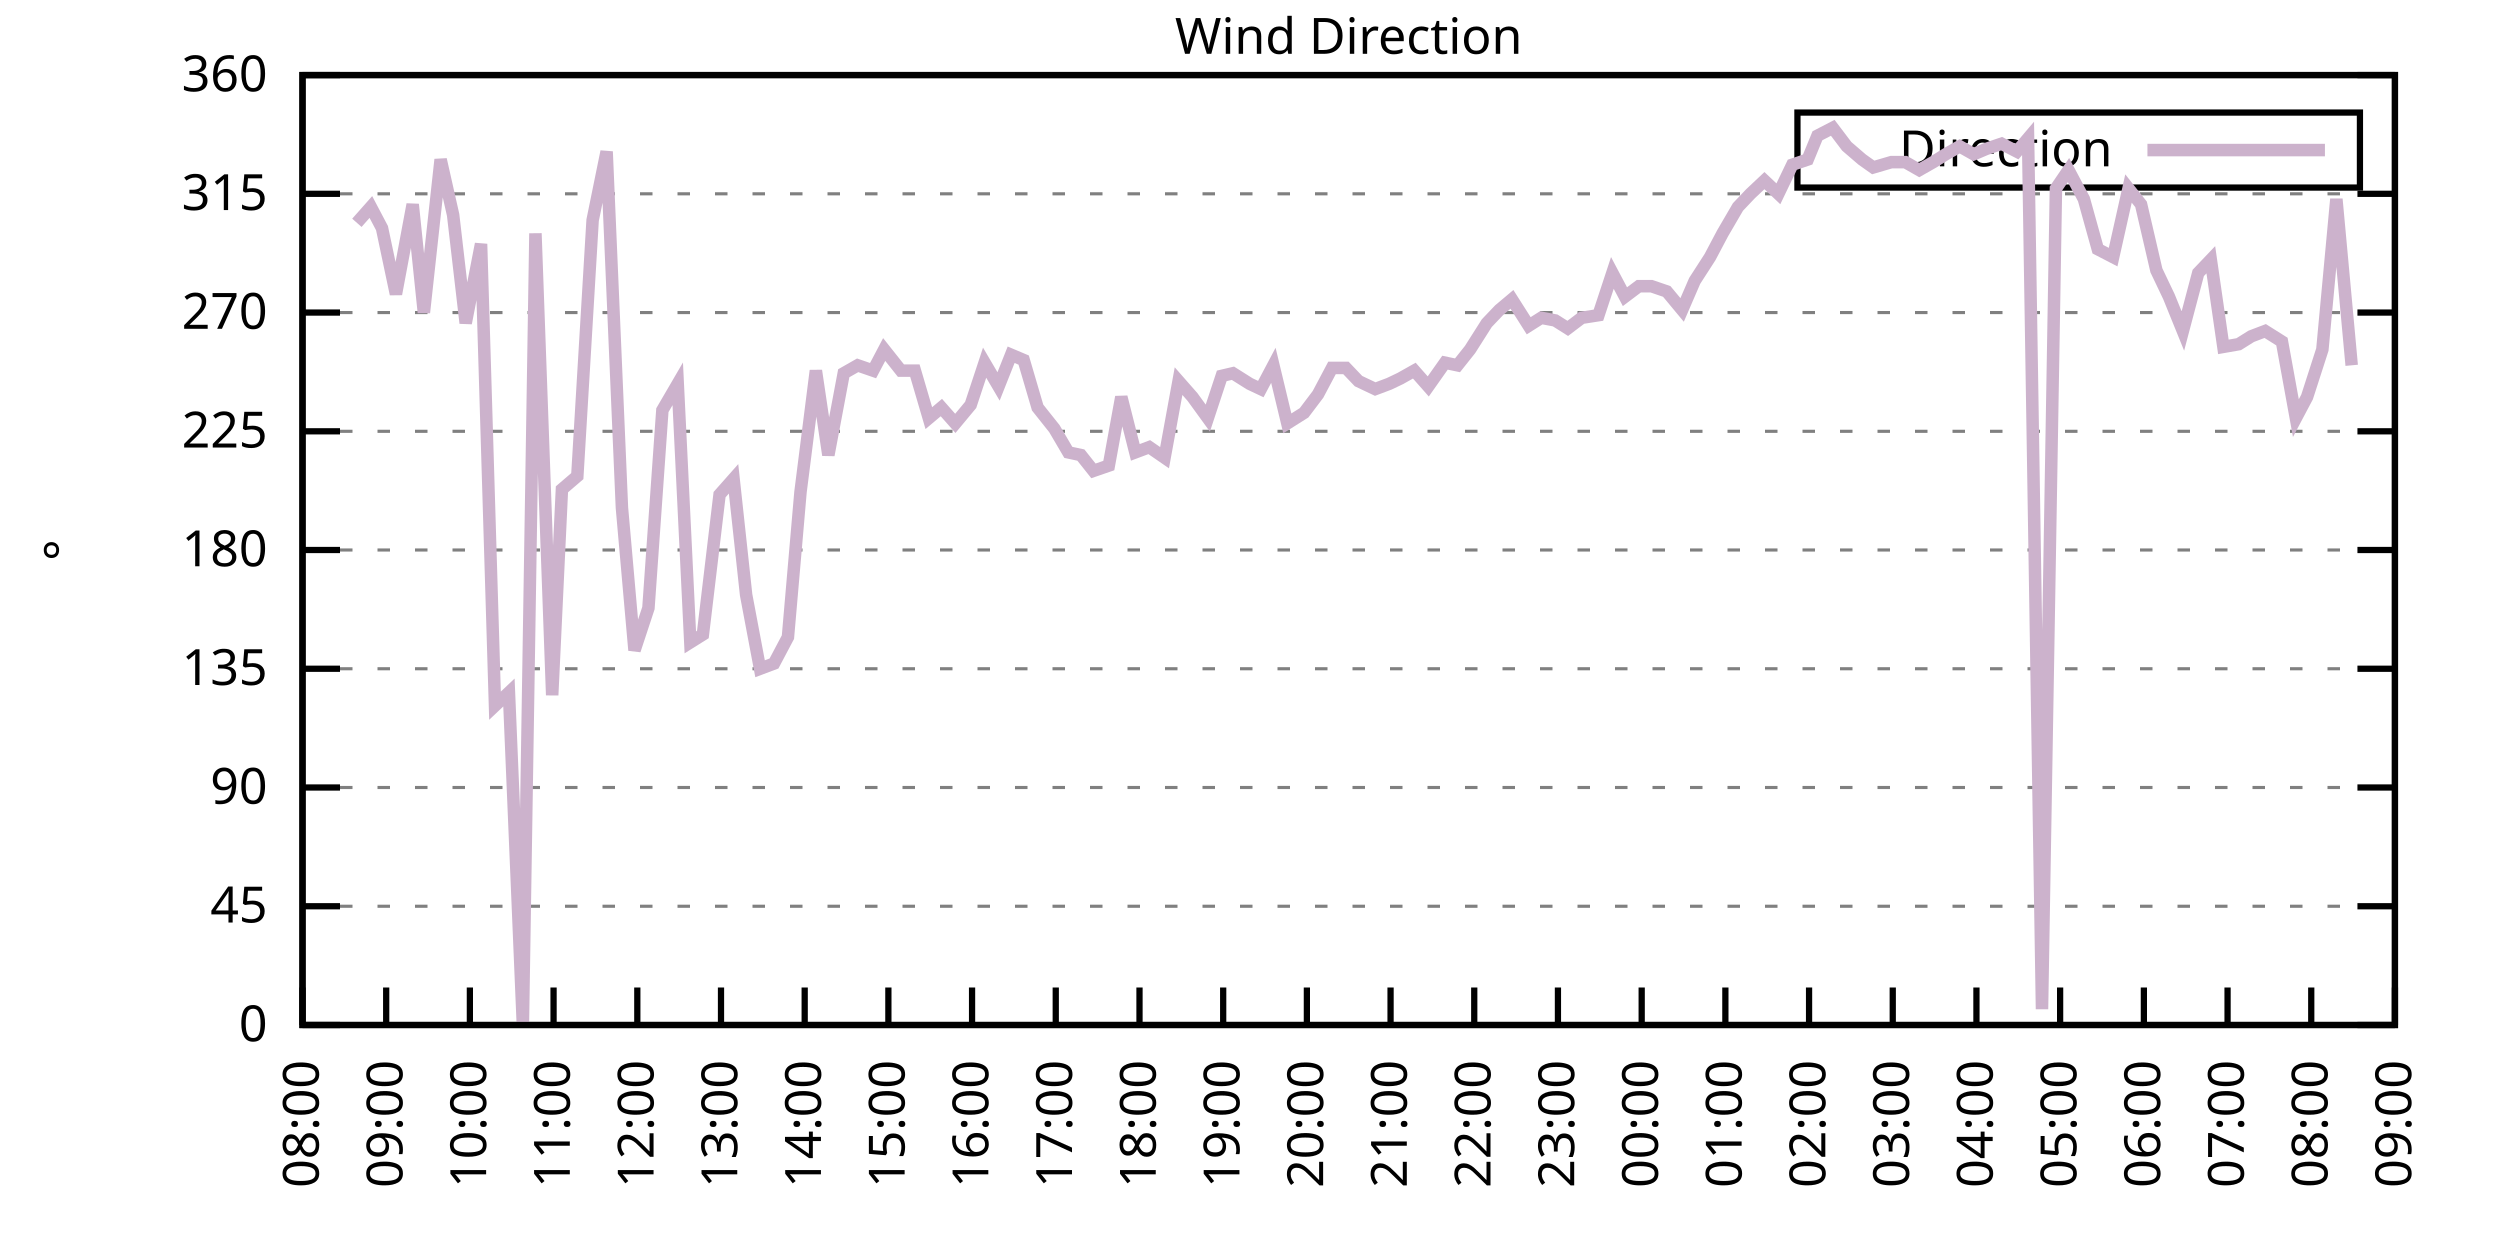
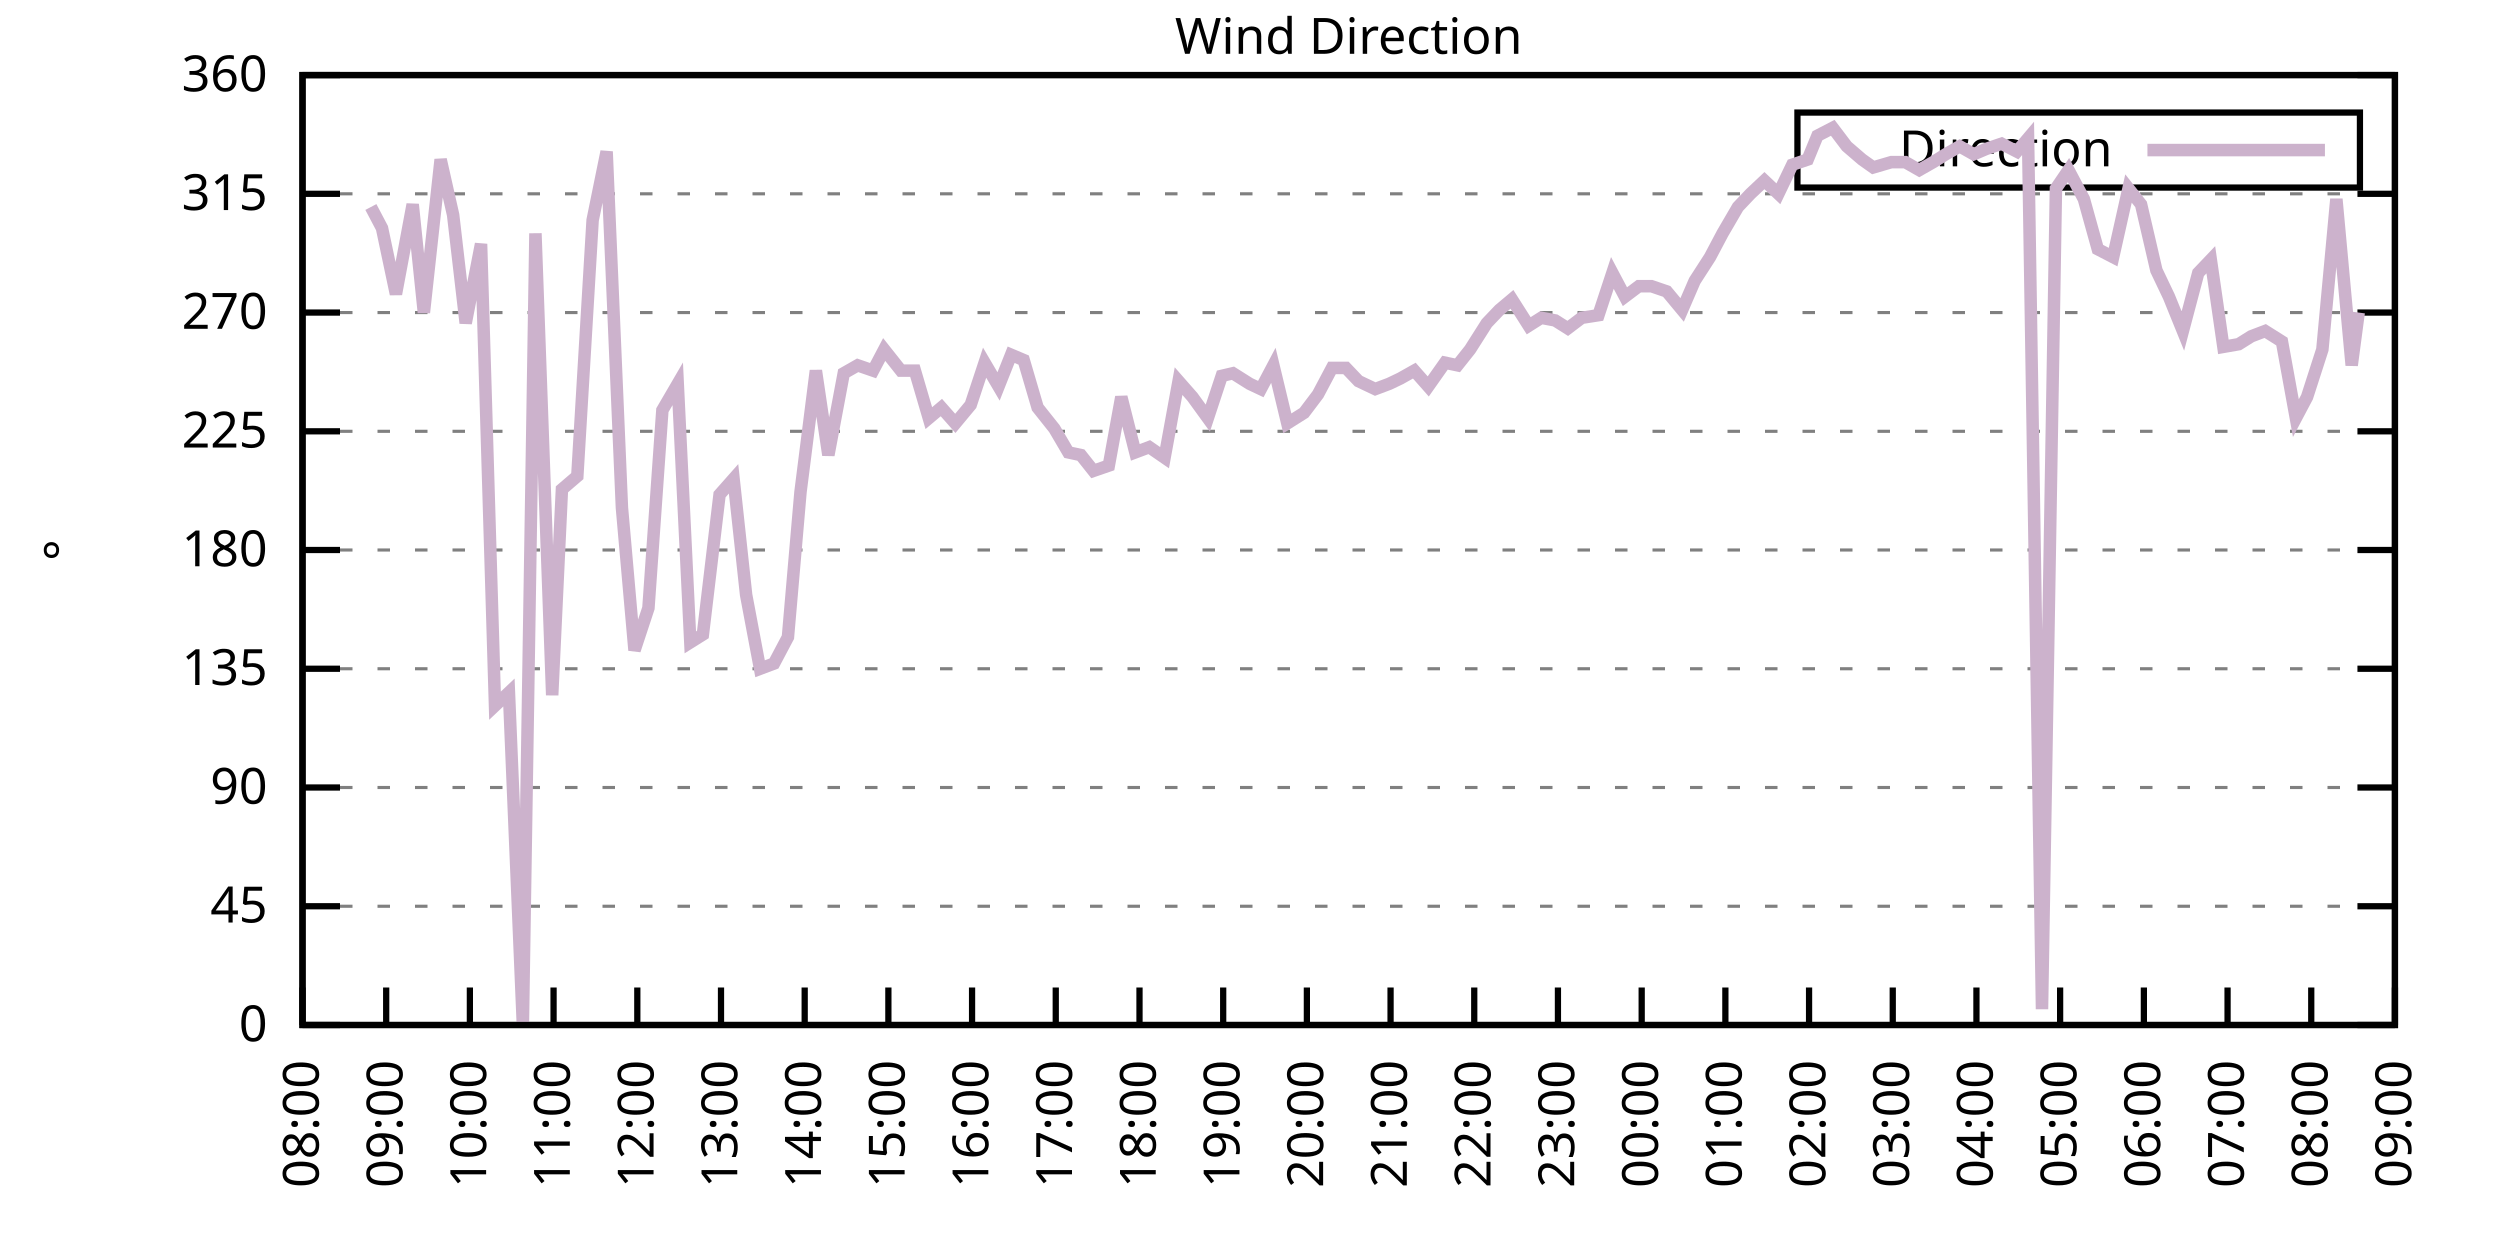
<svg xmlns="http://www.w3.org/2000/svg" xmlns:xlink="http://www.w3.org/1999/xlink" width="400" height="200" viewBox="0 0 400 200">
  <g id="gnuplot_canvas">
    <rect x="0" y="0" width="400" height="200" fill="none" />
    <defs>
      <circle id="gpDot" r="0.5" stroke-width="0.5" stroke="currentColor" />
      <path id="gpPt0" stroke-width="0.333" stroke="currentColor" d="M-1,0 h2 M0,-1 v2" />
      <path id="gpPt1" stroke-width="0.333" stroke="currentColor" d="M-1,-1 L1,1 M1,-1 L-1,1" />
      <path id="gpPt2" stroke-width="0.333" stroke="currentColor" d="M-1,0 L1,0 M0,-1 L0,1 M-1,-1 L1,1 M-1,1 L1,-1" />
      <rect id="gpPt3" stroke-width="0.333" stroke="currentColor" x="-1" y="-1" width="2" height="2" />
      <rect id="gpPt4" stroke-width="0.333" stroke="currentColor" fill="currentColor" x="-1" y="-1" width="2" height="2" />
      <circle id="gpPt5" stroke-width="0.333" stroke="currentColor" cx="0" cy="0" r="1" />
      <use xlink:href="#gpPt5" id="gpPt6" fill="currentColor" stroke="none" />
      <path id="gpPt7" stroke-width="0.333" stroke="currentColor" d="M0,-1.33 L-1.33,0.67 L1.33,0.67 z" />
      <use xlink:href="#gpPt7" id="gpPt8" fill="currentColor" stroke="none" />
      <use xlink:href="#gpPt7" id="gpPt9" stroke="currentColor" transform="rotate(180)" />
      <use xlink:href="#gpPt9" id="gpPt10" fill="currentColor" stroke="none" />
      <use xlink:href="#gpPt3" id="gpPt11" stroke="currentColor" transform="rotate(45)" />
      <use xlink:href="#gpPt11" id="gpPt12" fill="currentColor" stroke="none" />
      <path id="gpPt13" stroke-width="0.333" stroke="currentColor" d="M0,1.330 L1.265,0.411 L0.782,-1.067 L-0.782,-1.076 L-1.265,0.411 z" />
      <use xlink:href="#gpPt13" id="gpPt14" fill="currentColor" stroke="none" />
      <filter id="textbox" filterUnits="objectBoundingBox" x="0" y="0" height="1" width="1">
        <feFlood flood-color="white" flood-opacity="1" result="bgnd" />
        <feComposite in="SourceGraphic" in2="bgnd" operator="atop" />
      </filter>
      <filter id="greybox" filterUnits="objectBoundingBox" x="0" y="0" height="1" width="1">
        <feFlood flood-color="lightgrey" flood-opacity="1" result="grey" />
        <feComposite in="SourceGraphic" in2="grey" operator="atop" />
      </filter>
    </defs>
    <g fill="none" color="white" stroke="currentColor" stroke-width="1.00" stroke-linecap="butt" stroke-linejoin="miter">
</g>
    <g fill="none" color="black" stroke="currentColor" stroke-width="1.00" stroke-linecap="butt" stroke-linejoin="miter">
      <g stroke="none" shape-rendering="crispEdges">
        <polygon fill="rgb(255, 255, 255)" points="48.40,164.00 383.18,164.00 383.18,12.02 48.40,12.02 " />
      </g>
    </g>
    <g fill="none" color="black" stroke="currentColor" stroke-width="1.00" stroke-linecap="butt" stroke-linejoin="miter">
</g>
    <g fill="none" color="black" stroke="black" stroke-width="0.50" stroke-linecap="butt" stroke-linejoin="miter">
</g>
    <g fill="none" color="gray" stroke="currentColor" stroke-width="0.50" stroke-linecap="butt" stroke-linejoin="miter">
      <path stroke="gray" stroke-dasharray="2,4" class="gridline" d="M48.40,164.00 L383.19,164.00  " />
    </g>
    <g fill="none" color="gray" stroke="gray" stroke-width="1.00" stroke-linecap="butt" stroke-linejoin="miter">
</g>
    <g fill="none" color="black" stroke="currentColor" stroke-width="1.00" stroke-linecap="butt" stroke-linejoin="miter">
      <path stroke="black" d="M48.40,164.00 L54.40,164.00 M383.19,164.00 L377.19,164.00  " />
      <g transform="translate(42.80,166.60)" stroke="none" fill="black" font-family="Sans" font-size="8.00" text-anchor="end">
        <text>
          <tspan font-family="Sans"> 0</tspan>
        </text>
      </g>
    </g>
    <g fill="none" color="black" stroke="currentColor" stroke-width="1.00" stroke-linecap="butt" stroke-linejoin="miter">
</g>
    <g fill="none" color="black" stroke="black" stroke-width="0.50" stroke-linecap="butt" stroke-linejoin="miter">
</g>
    <g fill="none" color="gray" stroke="currentColor" stroke-width="0.50" stroke-linecap="butt" stroke-linejoin="miter">
      <path stroke="gray" stroke-dasharray="2,4" class="gridline" d="M48.40,145.00 L383.19,145.00  " />
    </g>
    <g fill="none" color="gray" stroke="gray" stroke-width="1.00" stroke-linecap="butt" stroke-linejoin="miter">
</g>
    <g fill="none" color="black" stroke="currentColor" stroke-width="1.00" stroke-linecap="butt" stroke-linejoin="miter">
      <path stroke="black" d="M48.40,145.00 L54.40,145.00 M383.19,145.00 L377.19,145.00  " />
      <g transform="translate(42.80,147.60)" stroke="none" fill="black" font-family="Sans" font-size="8.00" text-anchor="end">
        <text>
          <tspan font-family="Sans"> 45</tspan>
        </text>
      </g>
    </g>
    <g fill="none" color="black" stroke="currentColor" stroke-width="1.00" stroke-linecap="butt" stroke-linejoin="miter">
</g>
    <g fill="none" color="black" stroke="black" stroke-width="0.50" stroke-linecap="butt" stroke-linejoin="miter">
</g>
    <g fill="none" color="gray" stroke="currentColor" stroke-width="0.50" stroke-linecap="butt" stroke-linejoin="miter">
      <path stroke="gray" stroke-dasharray="2,4" class="gridline" d="M48.40,126.00 L383.19,126.00  " />
    </g>
    <g fill="none" color="gray" stroke="gray" stroke-width="1.00" stroke-linecap="butt" stroke-linejoin="miter">
</g>
    <g fill="none" color="black" stroke="currentColor" stroke-width="1.00" stroke-linecap="butt" stroke-linejoin="miter">
      <path stroke="black" d="M48.40,126.00 L54.40,126.00 M383.19,126.00 L377.19,126.00  " />
      <g transform="translate(42.80,128.60)" stroke="none" fill="black" font-family="Sans" font-size="8.00" text-anchor="end">
        <text>
          <tspan font-family="Sans"> 90</tspan>
        </text>
      </g>
    </g>
    <g fill="none" color="black" stroke="currentColor" stroke-width="1.00" stroke-linecap="butt" stroke-linejoin="miter">
</g>
    <g fill="none" color="black" stroke="black" stroke-width="0.50" stroke-linecap="butt" stroke-linejoin="miter">
</g>
    <g fill="none" color="gray" stroke="currentColor" stroke-width="0.50" stroke-linecap="butt" stroke-linejoin="miter">
      <path stroke="gray" stroke-dasharray="2,4" class="gridline" d="M48.40,107.00 L383.19,107.00  " />
    </g>
    <g fill="none" color="gray" stroke="gray" stroke-width="1.00" stroke-linecap="butt" stroke-linejoin="miter">
</g>
    <g fill="none" color="black" stroke="currentColor" stroke-width="1.00" stroke-linecap="butt" stroke-linejoin="miter">
      <path stroke="black" d="M48.40,107.00 L54.40,107.00 M383.19,107.00 L377.19,107.00  " />
      <g transform="translate(42.80,109.60)" stroke="none" fill="black" font-family="Sans" font-size="8.00" text-anchor="end">
        <text>
          <tspan font-family="Sans"> 135</tspan>
        </text>
      </g>
    </g>
    <g fill="none" color="black" stroke="currentColor" stroke-width="1.00" stroke-linecap="butt" stroke-linejoin="miter">
</g>
    <g fill="none" color="black" stroke="black" stroke-width="0.50" stroke-linecap="butt" stroke-linejoin="miter">
</g>
    <g fill="none" color="gray" stroke="currentColor" stroke-width="0.50" stroke-linecap="butt" stroke-linejoin="miter">
      <path stroke="gray" stroke-dasharray="2,4" class="gridline" d="M48.40,88.00 L383.19,88.00  " />
    </g>
    <g fill="none" color="gray" stroke="gray" stroke-width="1.00" stroke-linecap="butt" stroke-linejoin="miter">
</g>
    <g fill="none" color="black" stroke="currentColor" stroke-width="1.00" stroke-linecap="butt" stroke-linejoin="miter">
      <path stroke="black" d="M48.40,88.00 L54.40,88.00 M383.19,88.00 L377.19,88.00  " />
      <g transform="translate(42.80,90.60)" stroke="none" fill="black" font-family="Sans" font-size="8.00" text-anchor="end">
        <text>
          <tspan font-family="Sans"> 180</tspan>
        </text>
      </g>
    </g>
    <g fill="none" color="black" stroke="currentColor" stroke-width="1.00" stroke-linecap="butt" stroke-linejoin="miter">
</g>
    <g fill="none" color="black" stroke="black" stroke-width="0.50" stroke-linecap="butt" stroke-linejoin="miter">
</g>
    <g fill="none" color="gray" stroke="currentColor" stroke-width="0.50" stroke-linecap="butt" stroke-linejoin="miter">
      <path stroke="gray" stroke-dasharray="2,4" class="gridline" d="M48.40,69.01 L383.19,69.01  " />
    </g>
    <g fill="none" color="gray" stroke="gray" stroke-width="1.00" stroke-linecap="butt" stroke-linejoin="miter">
</g>
    <g fill="none" color="black" stroke="currentColor" stroke-width="1.00" stroke-linecap="butt" stroke-linejoin="miter">
      <path stroke="black" d="M48.40,69.01 L54.40,69.01 M383.19,69.01 L377.19,69.01  " />
      <g transform="translate(42.80,71.61)" stroke="none" fill="black" font-family="Sans" font-size="8.00" text-anchor="end">
        <text>
          <tspan font-family="Sans"> 225</tspan>
        </text>
      </g>
    </g>
    <g fill="none" color="black" stroke="currentColor" stroke-width="1.00" stroke-linecap="butt" stroke-linejoin="miter">
</g>
    <g fill="none" color="black" stroke="black" stroke-width="0.50" stroke-linecap="butt" stroke-linejoin="miter">
</g>
    <g fill="none" color="gray" stroke="currentColor" stroke-width="0.50" stroke-linecap="butt" stroke-linejoin="miter">
      <path stroke="gray" stroke-dasharray="2,4" class="gridline" d="M48.40,50.01 L383.19,50.01  " />
    </g>
    <g fill="none" color="gray" stroke="gray" stroke-width="1.00" stroke-linecap="butt" stroke-linejoin="miter">
</g>
    <g fill="none" color="black" stroke="currentColor" stroke-width="1.00" stroke-linecap="butt" stroke-linejoin="miter">
      <path stroke="black" d="M48.40,50.01 L54.40,50.01 M383.19,50.01 L377.19,50.01  " />
      <g transform="translate(42.80,52.61)" stroke="none" fill="black" font-family="Sans" font-size="8.00" text-anchor="end">
        <text>
          <tspan font-family="Sans"> 270</tspan>
        </text>
      </g>
    </g>
    <g fill="none" color="black" stroke="currentColor" stroke-width="1.00" stroke-linecap="butt" stroke-linejoin="miter">
</g>
    <g fill="none" color="black" stroke="black" stroke-width="0.50" stroke-linecap="butt" stroke-linejoin="miter">
</g>
    <g fill="none" color="gray" stroke="currentColor" stroke-width="0.50" stroke-linecap="butt" stroke-linejoin="miter">
      <path stroke="gray" stroke-dasharray="2,4" class="gridline" d="M48.40,31.01 L383.19,31.01  " />
    </g>
    <g fill="none" color="gray" stroke="gray" stroke-width="1.00" stroke-linecap="butt" stroke-linejoin="miter">
</g>
    <g fill="none" color="black" stroke="currentColor" stroke-width="1.00" stroke-linecap="butt" stroke-linejoin="miter">
      <path stroke="black" d="M48.40,31.01 L54.40,31.01 M383.19,31.01 L377.19,31.01  " />
      <g transform="translate(42.80,33.61)" stroke="none" fill="black" font-family="Sans" font-size="8.00" text-anchor="end">
        <text>
          <tspan font-family="Sans"> 315</tspan>
        </text>
      </g>
    </g>
    <g fill="none" color="black" stroke="currentColor" stroke-width="1.00" stroke-linecap="butt" stroke-linejoin="miter">
</g>
    <g fill="none" color="black" stroke="black" stroke-width="0.50" stroke-linecap="butt" stroke-linejoin="miter">
</g>
    <g fill="none" color="gray" stroke="currentColor" stroke-width="0.50" stroke-linecap="butt" stroke-linejoin="miter">
      <path stroke="gray" stroke-dasharray="2,4" class="gridline" d="M48.40,12.01 L383.19,12.01  " />
    </g>
    <g fill="none" color="gray" stroke="gray" stroke-width="1.00" stroke-linecap="butt" stroke-linejoin="miter">
</g>
    <g fill="none" color="black" stroke="currentColor" stroke-width="1.00" stroke-linecap="butt" stroke-linejoin="miter">
      <path stroke="black" d="M48.40,12.01 L54.40,12.01 M383.19,12.01 L377.19,12.01  " />
      <g transform="translate(42.80,14.61)" stroke="none" fill="black" font-family="Sans" font-size="8.00" text-anchor="end">
        <text>
          <tspan font-family="Sans"> 360</tspan>
        </text>
      </g>
    </g>
    <g fill="none" color="black" stroke="currentColor" stroke-width="1.00" stroke-linecap="butt" stroke-linejoin="miter">
      <path stroke="black" d="M48.40,164.00 L48.40,158.00  " />
      <g transform="translate(51.00,169.60) rotate(270.00)" stroke="none" fill="black" font-family="Sans" font-size="8.00" text-anchor="end">
        <text>
          <tspan font-family="Sans">08:00</tspan>
        </text>
      </g>
    </g>
    <g fill="none" color="black" stroke="currentColor" stroke-width="1.00" stroke-linecap="butt" stroke-linejoin="miter">
      <path stroke="black" d="M61.79,164.00 L61.79,158.00  " />
      <g transform="translate(64.39,169.60) rotate(270.00)" stroke="none" fill="black" font-family="Sans" font-size="8.00" text-anchor="end">
        <text>
          <tspan font-family="Sans">09:00</tspan>
        </text>
      </g>
    </g>
    <g fill="none" color="black" stroke="currentColor" stroke-width="1.00" stroke-linecap="butt" stroke-linejoin="miter">
      <path stroke="black" d="M75.18,164.00 L75.18,158.00  " />
      <g transform="translate(77.78,169.60) rotate(270.00)" stroke="none" fill="black" font-family="Sans" font-size="8.00" text-anchor="end">
        <text>
          <tspan font-family="Sans">10:00</tspan>
        </text>
      </g>
    </g>
    <g fill="none" color="black" stroke="currentColor" stroke-width="1.00" stroke-linecap="butt" stroke-linejoin="miter">
      <path stroke="black" d="M88.57,164.00 L88.57,158.00  " />
      <g transform="translate(91.17,169.60) rotate(270.00)" stroke="none" fill="black" font-family="Sans" font-size="8.00" text-anchor="end">
        <text>
          <tspan font-family="Sans">11:00</tspan>
        </text>
      </g>
    </g>
    <g fill="none" color="black" stroke="currentColor" stroke-width="1.00" stroke-linecap="butt" stroke-linejoin="miter">
      <path stroke="black" d="M101.97,164.00 L101.97,158.00  " />
      <g transform="translate(104.57,169.60) rotate(270.00)" stroke="none" fill="black" font-family="Sans" font-size="8.00" text-anchor="end">
        <text>
          <tspan font-family="Sans">12:00</tspan>
        </text>
      </g>
    </g>
    <g fill="none" color="black" stroke="currentColor" stroke-width="1.00" stroke-linecap="butt" stroke-linejoin="miter">
      <path stroke="black" d="M115.36,164.00 L115.36,158.00  " />
      <g transform="translate(117.96,169.60) rotate(270.00)" stroke="none" fill="black" font-family="Sans" font-size="8.00" text-anchor="end">
        <text>
          <tspan font-family="Sans">13:00</tspan>
        </text>
      </g>
    </g>
    <g fill="none" color="black" stroke="currentColor" stroke-width="1.00" stroke-linecap="butt" stroke-linejoin="miter">
      <path stroke="black" d="M128.75,164.00 L128.75,158.00  " />
      <g transform="translate(131.35,169.60) rotate(270.00)" stroke="none" fill="black" font-family="Sans" font-size="8.00" text-anchor="end">
        <text>
          <tspan font-family="Sans">14:00</tspan>
        </text>
      </g>
    </g>
    <g fill="none" color="black" stroke="currentColor" stroke-width="1.00" stroke-linecap="butt" stroke-linejoin="miter">
      <path stroke="black" d="M142.14,164.00 L142.14,158.00  " />
      <g transform="translate(144.74,169.60) rotate(270.00)" stroke="none" fill="black" font-family="Sans" font-size="8.00" text-anchor="end">
        <text>
          <tspan font-family="Sans">15:00</tspan>
        </text>
      </g>
    </g>
    <g fill="none" color="black" stroke="currentColor" stroke-width="1.00" stroke-linecap="butt" stroke-linejoin="miter">
      <path stroke="black" d="M155.53,164.00 L155.53,158.00  " />
      <g transform="translate(158.13,169.60) rotate(270.00)" stroke="none" fill="black" font-family="Sans" font-size="8.00" text-anchor="end">
        <text>
          <tspan font-family="Sans">16:00</tspan>
        </text>
      </g>
    </g>
    <g fill="none" color="black" stroke="currentColor" stroke-width="1.00" stroke-linecap="butt" stroke-linejoin="miter">
      <path stroke="black" d="M168.92,164.00 L168.92,158.00  " />
      <g transform="translate(171.52,169.60) rotate(270.00)" stroke="none" fill="black" font-family="Sans" font-size="8.00" text-anchor="end">
        <text>
          <tspan font-family="Sans">17:00</tspan>
        </text>
      </g>
    </g>
    <g fill="none" color="black" stroke="currentColor" stroke-width="1.00" stroke-linecap="butt" stroke-linejoin="miter">
      <path stroke="black" d="M182.32,164.00 L182.32,158.00  " />
      <g transform="translate(184.92,169.60) rotate(270.00)" stroke="none" fill="black" font-family="Sans" font-size="8.00" text-anchor="end">
        <text>
          <tspan font-family="Sans">18:00</tspan>
        </text>
      </g>
    </g>
    <g fill="none" color="black" stroke="currentColor" stroke-width="1.00" stroke-linecap="butt" stroke-linejoin="miter">
      <path stroke="black" d="M195.71,164.00 L195.71,158.00  " />
      <g transform="translate(198.31,169.60) rotate(270.00)" stroke="none" fill="black" font-family="Sans" font-size="8.00" text-anchor="end">
        <text>
          <tspan font-family="Sans">19:00</tspan>
        </text>
      </g>
    </g>
    <g fill="none" color="black" stroke="currentColor" stroke-width="1.00" stroke-linecap="butt" stroke-linejoin="miter">
      <path stroke="black" d="M209.10,164.00 L209.10,158.00  " />
      <g transform="translate(211.70,169.60) rotate(270.00)" stroke="none" fill="black" font-family="Sans" font-size="8.00" text-anchor="end">
        <text>
          <tspan font-family="Sans">20:00</tspan>
        </text>
      </g>
    </g>
    <g fill="none" color="black" stroke="currentColor" stroke-width="1.00" stroke-linecap="butt" stroke-linejoin="miter">
      <path stroke="black" d="M222.49,164.00 L222.49,158.00  " />
      <g transform="translate(225.09,169.60) rotate(270.00)" stroke="none" fill="black" font-family="Sans" font-size="8.00" text-anchor="end">
        <text>
          <tspan font-family="Sans">21:00</tspan>
        </text>
      </g>
    </g>
    <g fill="none" color="black" stroke="currentColor" stroke-width="1.00" stroke-linecap="butt" stroke-linejoin="miter">
      <path stroke="black" d="M235.88,164.00 L235.88,158.00  " />
      <g transform="translate(238.48,169.60) rotate(270.00)" stroke="none" fill="black" font-family="Sans" font-size="8.00" text-anchor="end">
        <text>
          <tspan font-family="Sans">22:00</tspan>
        </text>
      </g>
    </g>
    <g fill="none" color="black" stroke="currentColor" stroke-width="1.00" stroke-linecap="butt" stroke-linejoin="miter">
      <path stroke="black" d="M249.27,164.00 L249.27,158.00  " />
      <g transform="translate(251.87,169.60) rotate(270.00)" stroke="none" fill="black" font-family="Sans" font-size="8.00" text-anchor="end">
        <text>
          <tspan font-family="Sans">23:00</tspan>
        </text>
      </g>
    </g>
    <g fill="none" color="black" stroke="currentColor" stroke-width="1.00" stroke-linecap="butt" stroke-linejoin="miter">
      <path stroke="black" d="M262.67,164.00 L262.67,158.00  " />
      <g transform="translate(265.27,169.60) rotate(270.00)" stroke="none" fill="black" font-family="Sans" font-size="8.00" text-anchor="end">
        <text>
          <tspan font-family="Sans">00:00</tspan>
        </text>
      </g>
    </g>
    <g fill="none" color="black" stroke="currentColor" stroke-width="1.00" stroke-linecap="butt" stroke-linejoin="miter">
      <path stroke="black" d="M276.06,164.00 L276.06,158.00  " />
      <g transform="translate(278.66,169.60) rotate(270.00)" stroke="none" fill="black" font-family="Sans" font-size="8.00" text-anchor="end">
        <text>
          <tspan font-family="Sans">01:00</tspan>
        </text>
      </g>
    </g>
    <g fill="none" color="black" stroke="currentColor" stroke-width="1.00" stroke-linecap="butt" stroke-linejoin="miter">
      <path stroke="black" d="M289.45,164.00 L289.45,158.00  " />
      <g transform="translate(292.05,169.60) rotate(270.00)" stroke="none" fill="black" font-family="Sans" font-size="8.00" text-anchor="end">
        <text>
          <tspan font-family="Sans">02:00</tspan>
        </text>
      </g>
    </g>
    <g fill="none" color="black" stroke="currentColor" stroke-width="1.00" stroke-linecap="butt" stroke-linejoin="miter">
      <path stroke="black" d="M302.84,164.00 L302.84,158.00  " />
      <g transform="translate(305.44,169.60) rotate(270.00)" stroke="none" fill="black" font-family="Sans" font-size="8.00" text-anchor="end">
        <text>
          <tspan font-family="Sans">03:00</tspan>
        </text>
      </g>
    </g>
    <g fill="none" color="black" stroke="currentColor" stroke-width="1.00" stroke-linecap="butt" stroke-linejoin="miter">
      <path stroke="black" d="M316.23,164.00 L316.23,158.00  " />
      <g transform="translate(318.83,169.60) rotate(270.00)" stroke="none" fill="black" font-family="Sans" font-size="8.00" text-anchor="end">
        <text>
          <tspan font-family="Sans">04:00</tspan>
        </text>
      </g>
    </g>
    <g fill="none" color="black" stroke="currentColor" stroke-width="1.00" stroke-linecap="butt" stroke-linejoin="miter">
      <path stroke="black" d="M329.62,164.00 L329.62,158.00  " />
      <g transform="translate(332.22,169.60) rotate(270.00)" stroke="none" fill="black" font-family="Sans" font-size="8.00" text-anchor="end">
        <text>
          <tspan font-family="Sans">05:00</tspan>
        </text>
      </g>
    </g>
    <g fill="none" color="black" stroke="currentColor" stroke-width="1.00" stroke-linecap="butt" stroke-linejoin="miter">
      <path stroke="black" d="M343.02,164.00 L343.02,158.00  " />
      <g transform="translate(345.62,169.60) rotate(270.00)" stroke="none" fill="black" font-family="Sans" font-size="8.00" text-anchor="end">
        <text>
          <tspan font-family="Sans">06:00</tspan>
        </text>
      </g>
    </g>
    <g fill="none" color="black" stroke="currentColor" stroke-width="1.00" stroke-linecap="butt" stroke-linejoin="miter">
      <path stroke="black" d="M356.41,164.00 L356.41,158.00  " />
      <g transform="translate(359.01,169.60) rotate(270.00)" stroke="none" fill="black" font-family="Sans" font-size="8.00" text-anchor="end">
        <text>
          <tspan font-family="Sans">07:00</tspan>
        </text>
      </g>
    </g>
    <g fill="none" color="black" stroke="currentColor" stroke-width="1.00" stroke-linecap="butt" stroke-linejoin="miter">
      <path stroke="black" d="M369.80,164.00 L369.80,158.00  " />
      <g transform="translate(372.40,169.60) rotate(270.00)" stroke="none" fill="black" font-family="Sans" font-size="8.00" text-anchor="end">
        <text>
          <tspan font-family="Sans">08:00</tspan>
        </text>
      </g>
    </g>
    <g fill="none" color="black" stroke="currentColor" stroke-width="1.00" stroke-linecap="butt" stroke-linejoin="miter">
      <path stroke="black" d="M383.19,164.00 L383.19,158.00  " />
      <g transform="translate(385.79,169.60) rotate(270.00)" stroke="none" fill="black" font-family="Sans" font-size="8.00" text-anchor="end">
        <text>
          <tspan font-family="Sans">09:00</tspan>
        </text>
      </g>
    </g>
    <g fill="none" color="black" stroke="currentColor" stroke-width="1.00" stroke-linecap="butt" stroke-linejoin="miter">
</g>
    <g fill="none" color="black" stroke="currentColor" stroke-width="1.00" stroke-linecap="butt" stroke-linejoin="miter">
      <path stroke="black" d="M48.40,12.01 L48.40,164.00 L383.19,164.00 L383.19,12.01 L48.40,12.01 Z  " />
    </g>
    <g fill="none" color="black" stroke="currentColor" stroke-width="1.00" stroke-linecap="butt" stroke-linejoin="miter">
</g>
    <g fill="none" color="black" stroke="currentColor" stroke-width="1.00" stroke-linecap="butt" stroke-linejoin="miter">
      <path stroke="black" d="M287.59,30.01 L287.59,18.01 L377.59,18.01 L377.59,30.01 L287.59,30.01 Z  " />
    </g>
    <g id="Wind_direction_plot_1">
      <g fill="none" color="white" stroke="black" stroke-width="2.00" stroke-linecap="butt" stroke-linejoin="miter">
</g>
      <g fill="none" color="black" stroke="currentColor" stroke-width="2.00" stroke-linecap="butt" stroke-linejoin="miter">
        <g transform="translate(337.99,26.61)" stroke="none" fill="black" font-family="Sans" font-size="8.00" text-anchor="end">
          <text>
            <tspan font-family="Sans">Direction</tspan>
          </text>
        </g>
      </g>
      <g fill="none" color="black" stroke="currentColor" stroke-width="2.00" stroke-linecap="butt" stroke-linejoin="miter">
-         <path stroke="rgb(204, 178, 204)" d="M343.59,24.01 L371.99,24.01 M57.10,35.65 L59.34,33.12 L61.12,36.50 L63.35,47.05 L66.03,32.70 L67.82,50.01   L70.50,25.52 L72.50,34.39 L74.51,51.70 L76.97,39.03 L79.20,112.91 L81.43,110.80 L83.66,164.00 L85.67,37.34   L88.35,111.23 L89.91,78.29 L92.37,76.18 L94.82,35.23 L97.06,24.25 L99.51,81.25 L101.52,104.05 L103.75,97.29   L105.98,65.63 L108.44,61.41 L110.45,102.78 L112.46,101.52 L115.13,79.14 L117.37,76.61 L119.38,95.18 L121.61,107.00   L123.84,106.16 L126.07,101.94 L128.08,78.72 L130.54,59.30 L132.54,72.81 L135.00,59.72 L137.23,58.45 L139.69,59.30   L141.47,55.92 L144.15,59.30 L146.38,59.30 L148.61,66.90 L150.62,65.21 L152.85,67.74 L155.31,64.78 L157.54,58.03   L159.77,61.83 L161.78,56.76 L163.79,57.61 L166.02,65.21 L168.70,68.58 L170.93,72.38 L172.94,72.81 L174.95,75.34   L177.41,74.49 L179.41,63.52 L181.65,72.38 L183.88,71.54 L186.33,73.23 L188.57,60.98 L190.80,63.52 L193.25,66.90   L195.48,60.14 L197.27,59.72 L199.95,61.41 L201.73,62.25 L203.74,58.45 L205.97,67.74 L208.65,66.05 L210.88,63.10   L213.12,58.87 L215.35,58.87 L217.36,60.98 L220.04,62.25 L222.27,61.41 L224.05,60.56 L226.29,59.30 L228.52,61.83   L231.20,58.03 L233.20,58.45 L235.21,55.92 L237.89,51.70 L239.90,49.59 L241.91,47.90 L244.59,52.12 L246.60,50.85   L248.83,51.27 L250.84,52.54 L253.07,50.85 L255.75,50.43 L257.98,43.67 L259.99,47.47 L262.22,45.79 L264.23,45.79   L266.68,46.63 L269.14,49.59 L271.15,44.94 L273.60,41.14 L275.61,37.34 L278.07,33.12 L280.07,31.01 L282.31,28.90   L284.54,31.01 L286.77,26.36 L289.23,25.52 L290.79,21.72 L293.24,20.45 L295.48,23.41 L297.93,25.52 L299.72,26.79   L302.62,25.94 L304.85,25.94 L307.08,27.21 L309.31,25.94 L311.32,24.68 L313.55,23.41 L315.79,24.68 L317.79,23.83   L320.25,22.99 L322.70,24.25 L324.49,22.14 L326.72,161.47 L328.95,30.16 L330.96,27.21 L333.42,31.85 L335.65,39.87   L338.10,41.14 L340.56,30.16 L342.57,32.70 L345.02,43.25 L347.03,47.47 L349.26,52.96 L351.72,43.67 L353.73,41.56   L355.74,55.50 L358.19,55.07 L360.20,53.81 L362.43,52.96 L365.11,54.65 L367.34,66.90 L369.13,63.52 L371.58,55.92   L373.82,31.85 L376.27,58.45  " />
+         <path stroke="rgb(204, 178, 204)" d="M343.59,24.01 L371.99,24.01 M59.34,33.12 L61.12,36.50 L63.35,47.05 L66.03,32.70 L67.82,50.01 L70.50,25.52   L72.50,34.39 L74.51,51.70 L76.97,39.03 L79.20,112.91 L81.43,110.80 L83.66,164.00 L85.67,37.34 L88.35,111.23   L89.91,78.29 L92.37,76.18 L94.82,35.23 L97.06,24.25 L99.51,81.25 L101.52,104.05 L103.75,97.29 L105.98,65.63   L108.44,61.41 L110.45,102.78 L112.46,101.52 L115.13,79.14 L117.37,76.61 L119.38,95.18 L121.61,107.00 L123.84,106.16   L126.07,101.94 L128.08,78.72 L130.54,59.30 L132.54,72.81 L135.00,59.72 L137.23,58.45 L139.69,59.30 L141.47,55.92   L144.15,59.30 L146.38,59.30 L148.61,66.90 L150.62,65.21 L152.85,67.74 L155.31,64.78 L157.54,58.03 L159.77,61.83   L161.78,56.76 L163.79,57.61 L166.02,65.21 L168.70,68.58 L170.93,72.38 L172.94,72.81 L174.95,75.34 L177.41,74.49   L179.41,63.52 L181.65,72.38 L183.88,71.54 L186.33,73.23 L188.57,60.98 L190.80,63.52 L193.25,66.90 L195.48,60.14   L197.27,59.72 L199.95,61.41 L201.73,62.25 L203.74,58.45 L205.97,67.74 L208.65,66.05 L210.88,63.10 L213.12,58.87   L215.35,58.87 L217.36,60.98 L220.04,62.25 L222.27,61.41 L224.05,60.56 L226.29,59.30 L228.52,61.83 L231.20,58.03   L233.20,58.45 L235.21,55.92 L237.89,51.70 L239.90,49.59 L241.91,47.90 L244.59,52.12 L246.60,50.85 L248.83,51.27   L250.84,52.54 L253.07,50.85 L255.75,50.43 L257.98,43.67 L259.99,47.47 L262.22,45.79 L264.23,45.79 L266.68,46.63   L269.14,49.59 L271.15,44.94 L273.60,41.14 L275.61,37.34 L278.07,33.12 L280.07,31.01 L282.31,28.90 L284.54,31.01   L286.77,26.36 L289.23,25.52 L290.79,21.72 L293.24,20.45 L295.48,23.41 L297.93,25.52 L299.72,26.79 L302.62,25.94   L304.85,25.94 L307.08,27.21 L309.31,25.94 L311.32,24.68 L313.55,23.41 L315.79,24.68 L317.79,23.83 L320.25,22.99   L322.70,24.25 L324.49,22.14 L326.72,161.47 L328.95,30.16 L330.96,27.21 L333.42,31.85 L335.65,39.87 L338.10,41.14   L340.56,30.16 L342.57,32.70 L345.02,43.25 L347.03,47.47 L349.26,52.96 L351.72,43.67 L353.73,41.56 L355.74,55.50   L358.19,55.07 L360.20,53.81 L362.43,52.96 L365.11,54.65 L367.34,66.90 L369.13,63.52 L371.58,55.92 L373.82,31.85   L376.27,58.45 L377.39,50.01  " />
      </g>
    </g>
    <g fill="none" color="black" stroke="currentColor" stroke-width="2.00" stroke-linecap="butt" stroke-linejoin="miter">
</g>
    <g fill="none" color="black" stroke="black" stroke-width="1.00" stroke-linecap="butt" stroke-linejoin="miter">
</g>
    <g fill="none" color="black" stroke="currentColor" stroke-width="1.00" stroke-linecap="butt" stroke-linejoin="miter">
      <path stroke="black" d="M48.40,12.01 L48.40,164.00 L383.19,164.00 L383.19,12.01 L48.40,12.01 Z  " />
      <g transform="translate(12.80,88.01) rotate(270.00)" stroke="none" fill="black" font-family="Sans" font-size="8.00" text-anchor="middle">
        <text>
          <tspan font-family="Sans">°</tspan>
        </text>
      </g>
    </g>
    <g fill="none" color="black" stroke="currentColor" stroke-width="1.00" stroke-linecap="butt" stroke-linejoin="miter">
</g>
    <g fill="none" color="black" stroke="currentColor" stroke-width="1.00" stroke-linecap="butt" stroke-linejoin="miter">
      <g transform="translate(215.79,8.61)" stroke="none" fill="black" font-family="Sans" font-size="8.00" text-anchor="middle">
        <text>
          <tspan font-family="Sans">Wind Direction</tspan>
        </text>
      </g>
    </g>
    <g fill="none" color="black" stroke="currentColor" stroke-width="1.00" stroke-linecap="butt" stroke-linejoin="miter">
</g>
  </g>
</svg>
